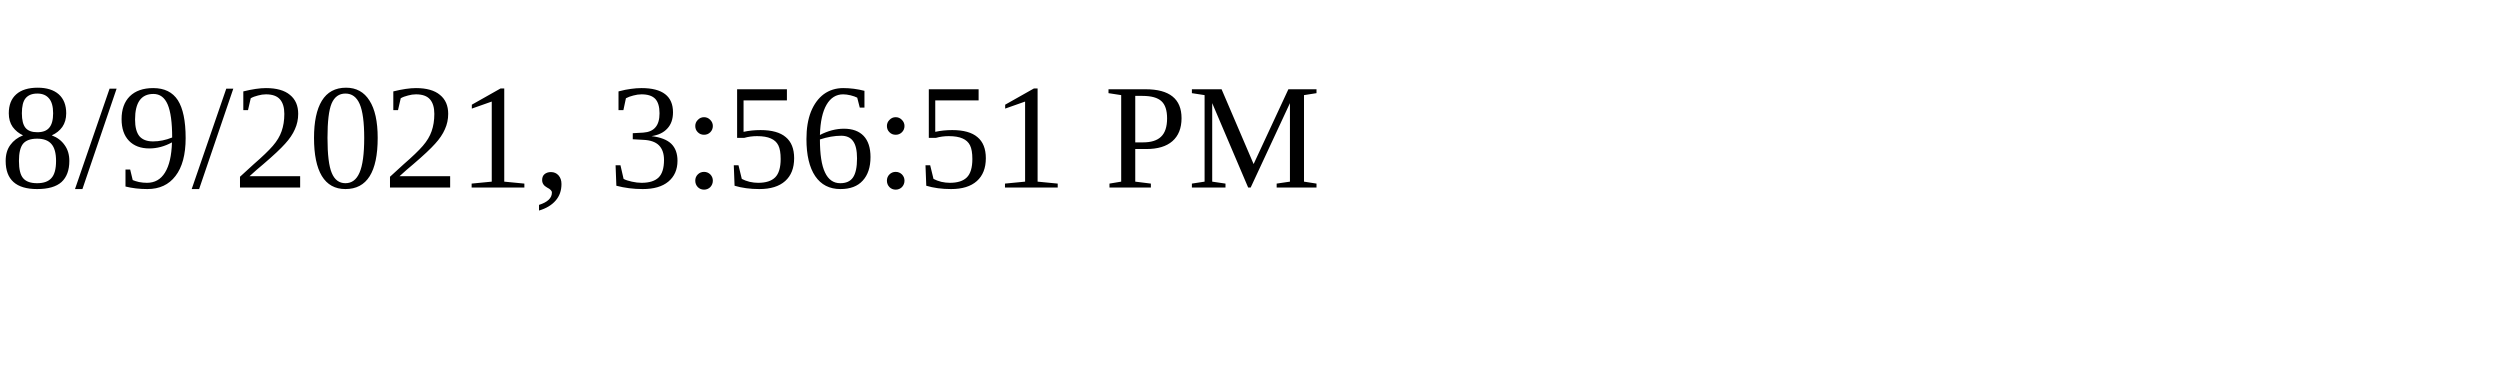
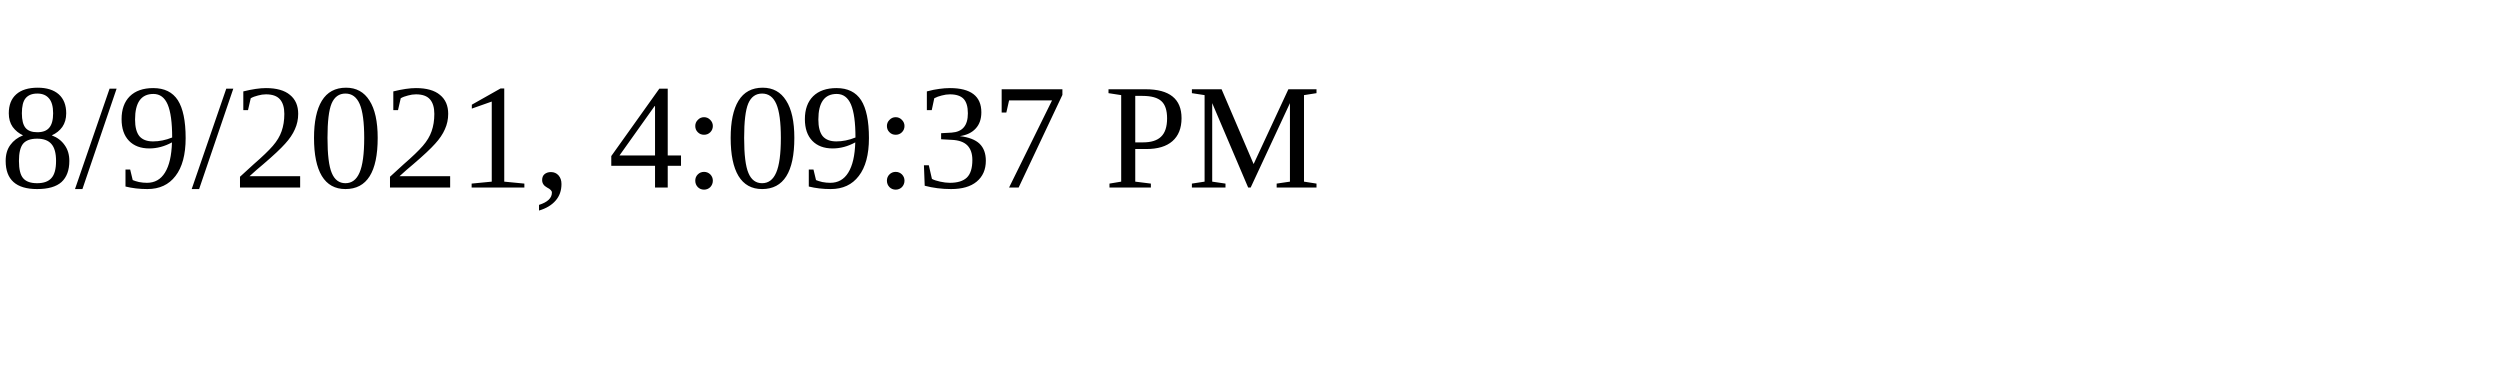
<svg xmlns="http://www.w3.org/2000/svg" height="30" width="200">
-   <text x="0" y="15">8/9/2021, 3:56:51 PM</text>
+   <text x="0" y="15">8/9/2021, 4:09:37 PM</text>
</svg>
